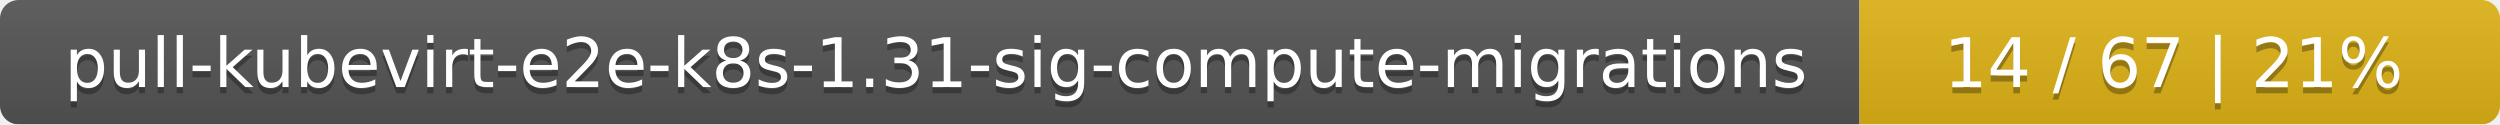
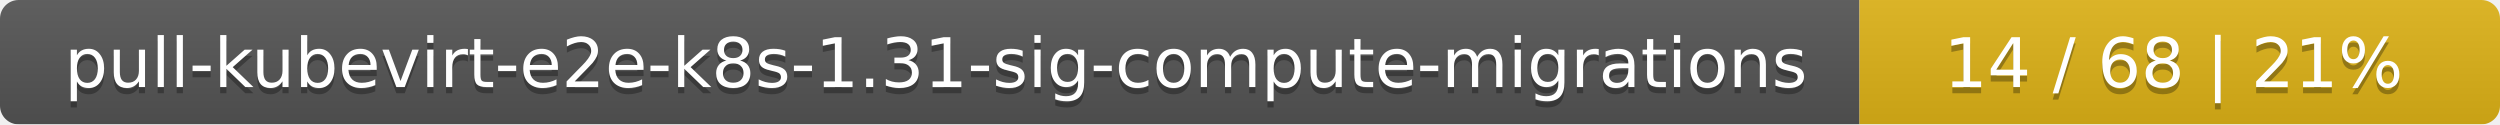
<svg xmlns="http://www.w3.org/2000/svg" width="402" height="20">
  <linearGradient id="smooth" x2="0" y2="100%">
    <stop offset="0" stop-color="#bbb" stop-opacity=".1" />
    <stop offset="1" stop-opacity=".1" />
  </linearGradient>
  <mask id="round">
    <rect width="402" height="20" rx="3" fill="#fff" />
  </mask>
  <g mask="url(#round)">
    <rect width="299" height="20" fill="#555" />
    <rect x="299" width="103" height="20" fill="#dfb317" />
    <rect width="402" height="20" fill="url(#smooth)" />
  </g>
  <g fill="#fff" text-anchor="middle" font-family="DejaVu Sans,Verdana,Geneva,sans-serif" font-size="11">
    <text x="150.5" y="15" fill="#010101" fill-opacity=".3">pull-kubevirt-e2e-k8s-1.31-sig-compute-migrations</text>
    <text x="150.5" y="14">pull-kubevirt-e2e-k8s-1.31-sig-compute-migrations</text>
-     <text x="349.5" y="15" fill="#010101" fill-opacity=".3">14 / 67    |    21%</text>
-     <text x="349.5" y="14">14 / 67    |    21%</text>
+     <text x="349.5" y="15" fill="#010101" fill-opacity=".3">14 / 68    |    21%</text>
+     <text x="349.5" y="14">14 / 68    |    21%</text>
  </g>
</svg>
